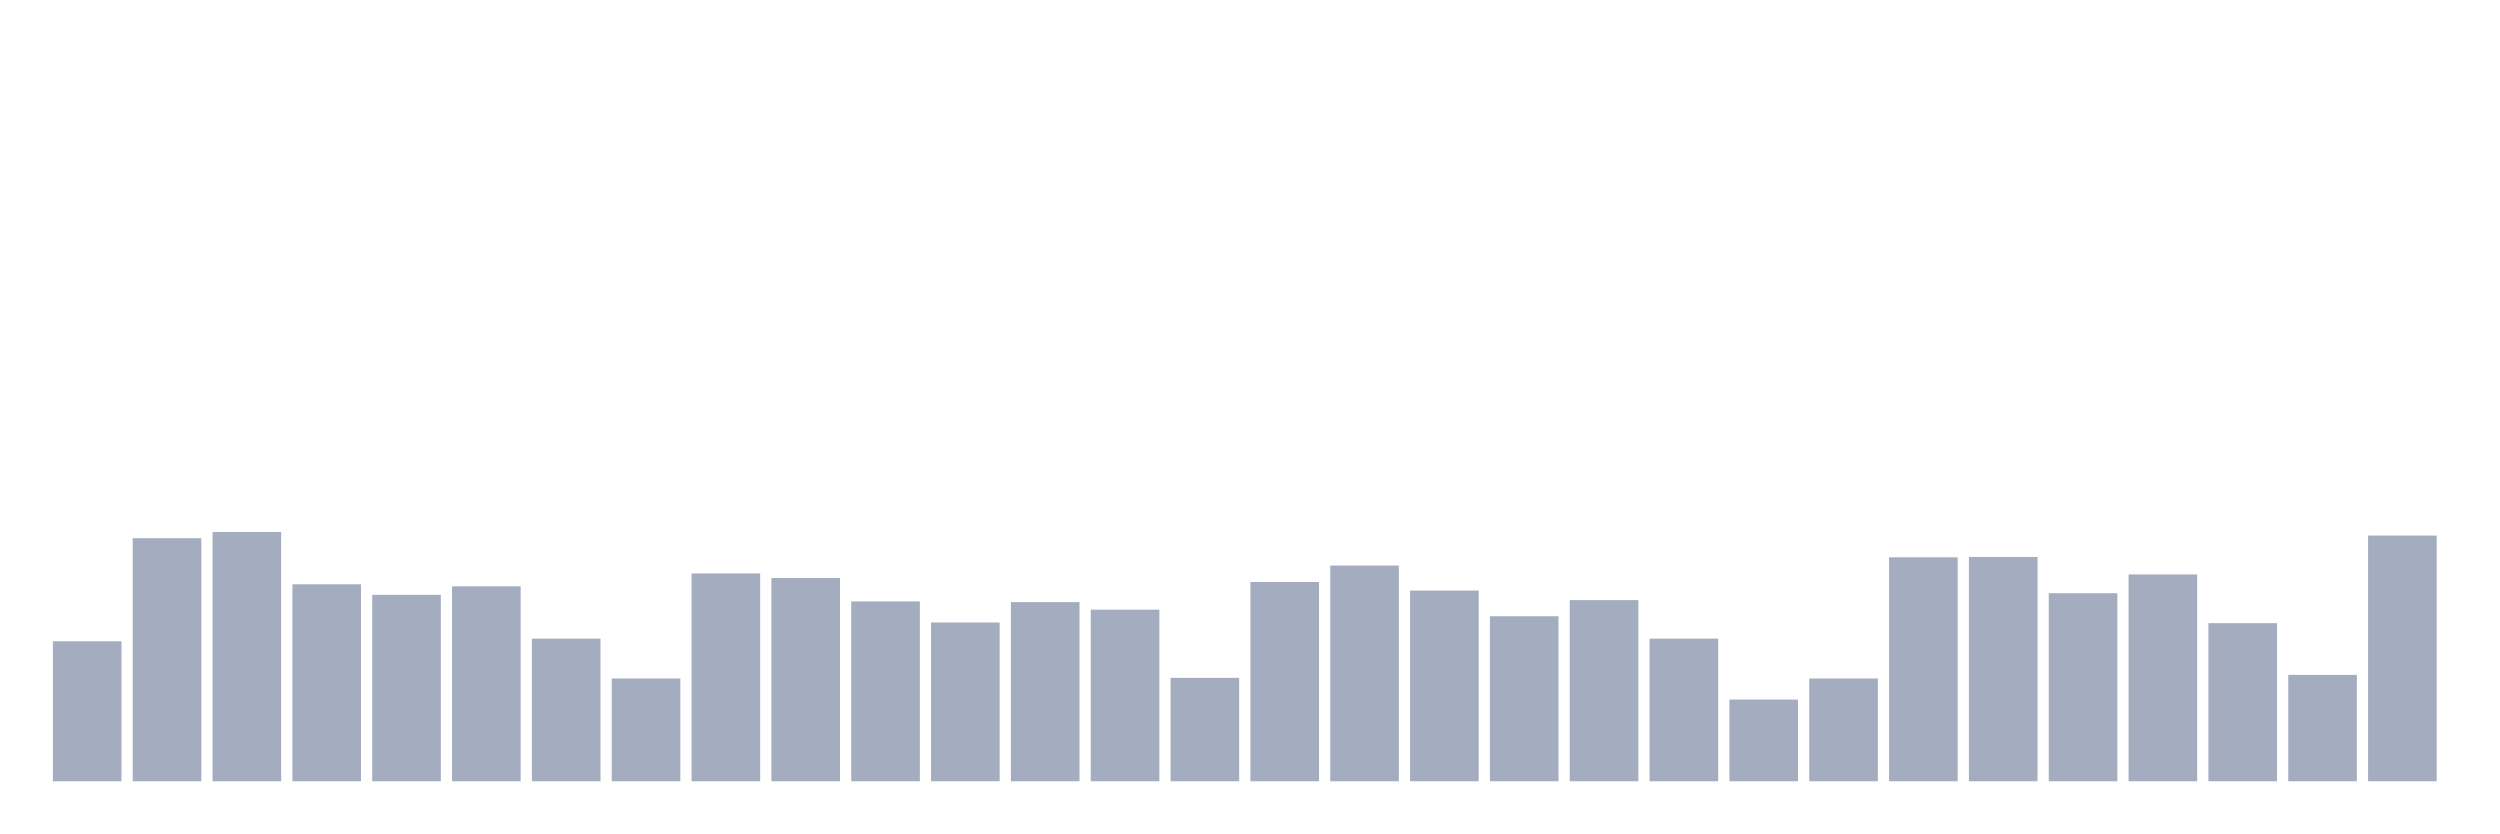
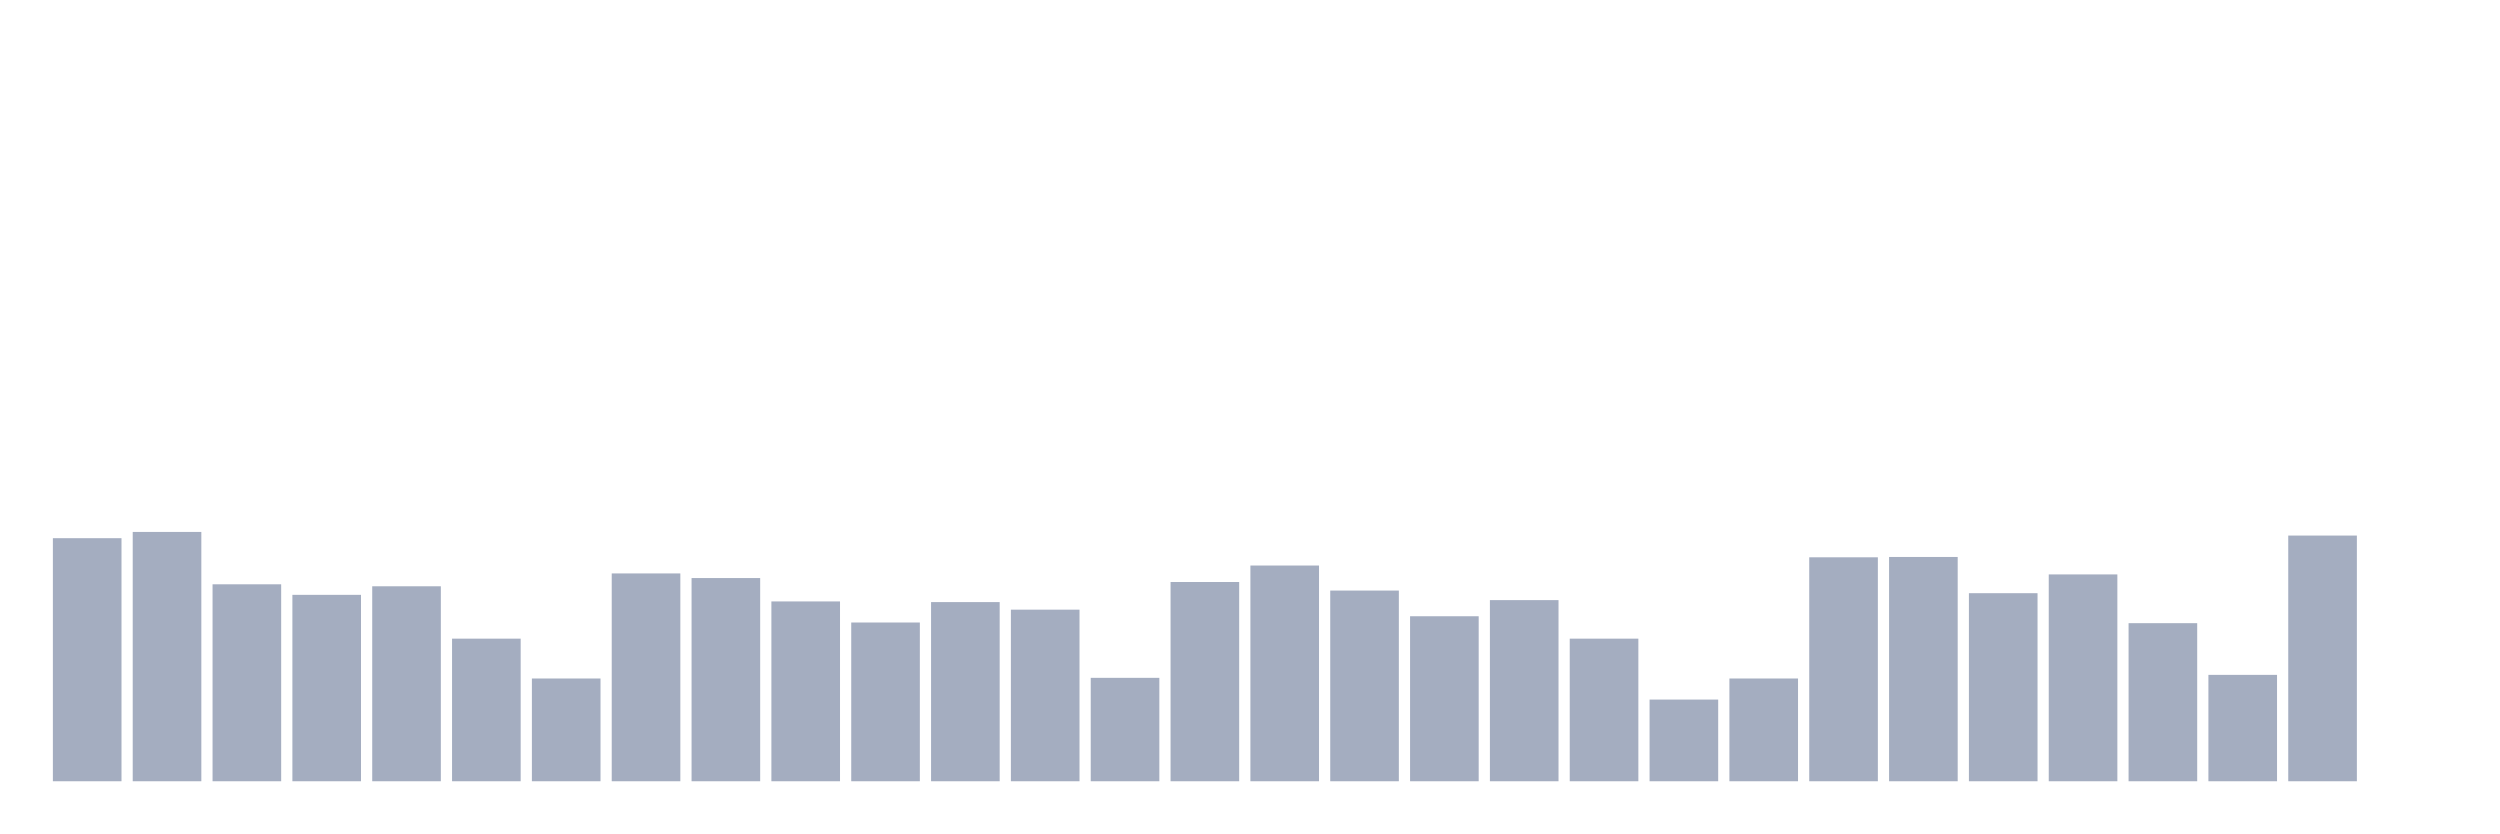
<svg xmlns="http://www.w3.org/2000/svg" viewBox="0 0 480 160">
  <g transform="translate(10,10)">
-     <rect class="bar" x="0.153" width="13.175" y="113.126" height="26.874" fill="rgb(164,173,192)" />
-     <rect class="bar" x="15.482" width="13.175" y="93.333" height="46.667" fill="rgb(164,173,192)" />
-     <rect class="bar" x="30.81" width="13.175" y="92.132" height="47.868" fill="rgb(164,173,192)" />
-     <rect class="bar" x="46.138" width="13.175" y="102.186" height="37.814" fill="rgb(164,173,192)" />
-     <rect class="bar" x="61.466" width="13.175" y="104.21" height="35.79" fill="rgb(164,173,192)" />
-     <rect class="bar" x="76.794" width="13.175" y="102.565" height="37.435" fill="rgb(164,173,192)" />
-     <rect class="bar" x="92.123" width="13.175" y="112.62" height="27.38" fill="rgb(164,173,192)" />
-     <rect class="bar" x="107.451" width="13.175" y="120.271" height="19.729" fill="rgb(164,173,192)" />
-     <rect class="bar" x="122.779" width="13.175" y="100.099" height="39.901" fill="rgb(164,173,192)" />
-     <rect class="bar" x="138.107" width="13.175" y="100.985" height="39.015" fill="rgb(164,173,192)" />
-     <rect class="bar" x="153.436" width="13.175" y="105.474" height="34.526" fill="rgb(164,173,192)" />
-     <rect class="bar" x="168.764" width="13.175" y="109.521" height="30.479" fill="rgb(164,173,192)" />
-     <rect class="bar" x="184.092" width="13.175" y="105.601" height="34.399" fill="rgb(164,173,192)" />
-     <rect class="bar" x="199.42" width="13.175" y="107.055" height="32.945" fill="rgb(164,173,192)" />
-     <rect class="bar" x="214.748" width="13.175" y="120.145" height="19.855" fill="rgb(164,173,192)" />
-     <rect class="bar" x="230.077" width="13.175" y="101.743" height="38.257" fill="rgb(164,173,192)" />
-     <rect class="bar" x="245.405" width="13.175" y="98.582" height="41.418" fill="rgb(164,173,192)" />
-     <rect class="bar" x="260.733" width="13.175" y="103.388" height="36.612" fill="rgb(164,173,192)" />
-     <rect class="bar" x="276.061" width="13.175" y="108.32" height="31.68" fill="rgb(164,173,192)" />
-     <rect class="bar" x="291.39" width="13.175" y="105.221" height="34.779" fill="rgb(164,173,192)" />
-     <rect class="bar" x="306.718" width="13.175" y="112.62" height="27.38" fill="rgb(164,173,192)" />
-     <rect class="bar" x="322.046" width="13.175" y="124.318" height="15.682" fill="rgb(164,173,192)" />
-     <rect class="bar" x="337.374" width="13.175" y="120.271" height="19.729" fill="rgb(164,173,192)" />
-     <rect class="bar" x="352.702" width="13.175" y="97.001" height="42.999" fill="rgb(164,173,192)" />
-     <rect class="bar" x="368.031" width="13.175" y="96.938" height="43.062" fill="rgb(164,173,192)" />
-     <rect class="bar" x="383.359" width="13.175" y="103.893" height="36.107" fill="rgb(164,173,192)" />
-     <rect class="bar" x="398.687" width="13.175" y="100.289" height="39.711" fill="rgb(164,173,192)" />
-     <rect class="bar" x="414.015" width="13.175" y="109.648" height="30.352" fill="rgb(164,173,192)" />
-     <rect class="bar" x="429.344" width="13.175" y="119.575" height="20.425" fill="rgb(164,173,192)" />
-     <rect class="bar" x="444.672" width="13.175" y="92.827" height="47.173" fill="rgb(164,173,192)" />
+     <rect class="bar" x="0.153" width="13.175" y="93.333" height="46.667" fill="rgb(164,173,192)" />
+     <rect class="bar" x="15.482" width="13.175" y="92.132" height="47.868" fill="rgb(164,173,192)" />
+     <rect class="bar" x="30.81" width="13.175" y="102.186" height="37.814" fill="rgb(164,173,192)" />
+     <rect class="bar" x="46.138" width="13.175" y="104.21" height="35.79" fill="rgb(164,173,192)" />
+     <rect class="bar" x="61.466" width="13.175" y="102.565" height="37.435" fill="rgb(164,173,192)" />
+     <rect class="bar" x="76.794" width="13.175" y="112.62" height="27.38" fill="rgb(164,173,192)" />
+     <rect class="bar" x="92.123" width="13.175" y="120.271" height="19.729" fill="rgb(164,173,192)" />
+     <rect class="bar" x="107.451" width="13.175" y="100.099" height="39.901" fill="rgb(164,173,192)" />
+     <rect class="bar" x="122.779" width="13.175" y="100.985" height="39.015" fill="rgb(164,173,192)" />
+     <rect class="bar" x="138.107" width="13.175" y="105.474" height="34.526" fill="rgb(164,173,192)" />
+     <rect class="bar" x="153.436" width="13.175" y="109.521" height="30.479" fill="rgb(164,173,192)" />
+     <rect class="bar" x="168.764" width="13.175" y="105.601" height="34.399" fill="rgb(164,173,192)" />
+     <rect class="bar" x="184.092" width="13.175" y="107.055" height="32.945" fill="rgb(164,173,192)" />
+     <rect class="bar" x="199.42" width="13.175" y="120.145" height="19.855" fill="rgb(164,173,192)" />
+     <rect class="bar" x="214.748" width="13.175" y="101.743" height="38.257" fill="rgb(164,173,192)" />
+     <rect class="bar" x="230.077" width="13.175" y="98.582" height="41.418" fill="rgb(164,173,192)" />
+     <rect class="bar" x="245.405" width="13.175" y="103.388" height="36.612" fill="rgb(164,173,192)" />
+     <rect class="bar" x="260.733" width="13.175" y="108.32" height="31.68" fill="rgb(164,173,192)" />
+     <rect class="bar" x="276.061" width="13.175" y="105.221" height="34.779" fill="rgb(164,173,192)" />
+     <rect class="bar" x="291.39" width="13.175" y="112.62" height="27.38" fill="rgb(164,173,192)" />
+     <rect class="bar" x="306.718" width="13.175" y="124.318" height="15.682" fill="rgb(164,173,192)" />
+     <rect class="bar" x="322.046" width="13.175" y="120.271" height="19.729" fill="rgb(164,173,192)" />
+     <rect class="bar" x="337.374" width="13.175" y="97.001" height="42.999" fill="rgb(164,173,192)" />
+     <rect class="bar" x="352.702" width="13.175" y="96.938" height="43.062" fill="rgb(164,173,192)" />
+     <rect class="bar" x="368.031" width="13.175" y="103.893" height="36.107" fill="rgb(164,173,192)" />
+     <rect class="bar" x="383.359" width="13.175" y="100.289" height="39.711" fill="rgb(164,173,192)" />
+     <rect class="bar" x="398.687" width="13.175" y="109.648" height="30.352" fill="rgb(164,173,192)" />
+     <rect class="bar" x="414.015" width="13.175" y="119.575" height="20.425" fill="rgb(164,173,192)" />
+     <rect class="bar" x="429.344" width="13.175" y="92.827" height="47.173" fill="rgb(164,173,192)" />
+     <rect class="bar" x="444.672" width="13.175" y="140" height="0" fill="rgb(164,173,192)" />
  </g>
</svg>
